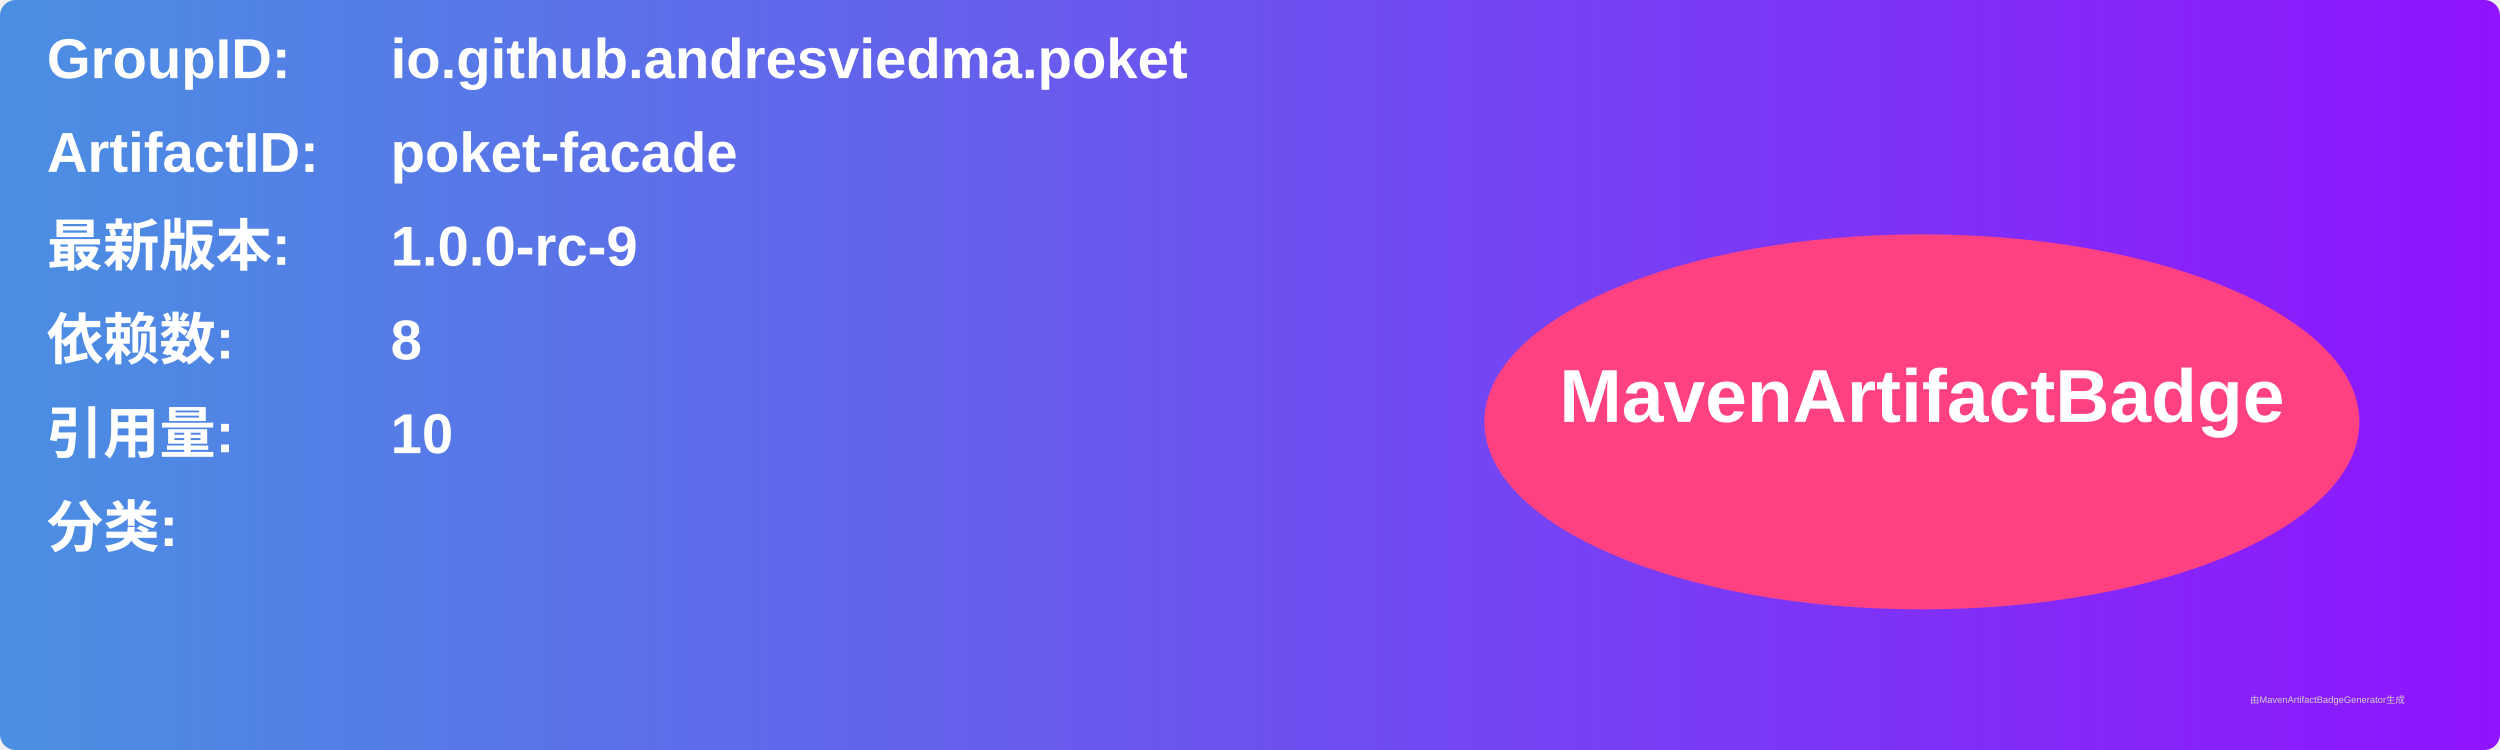
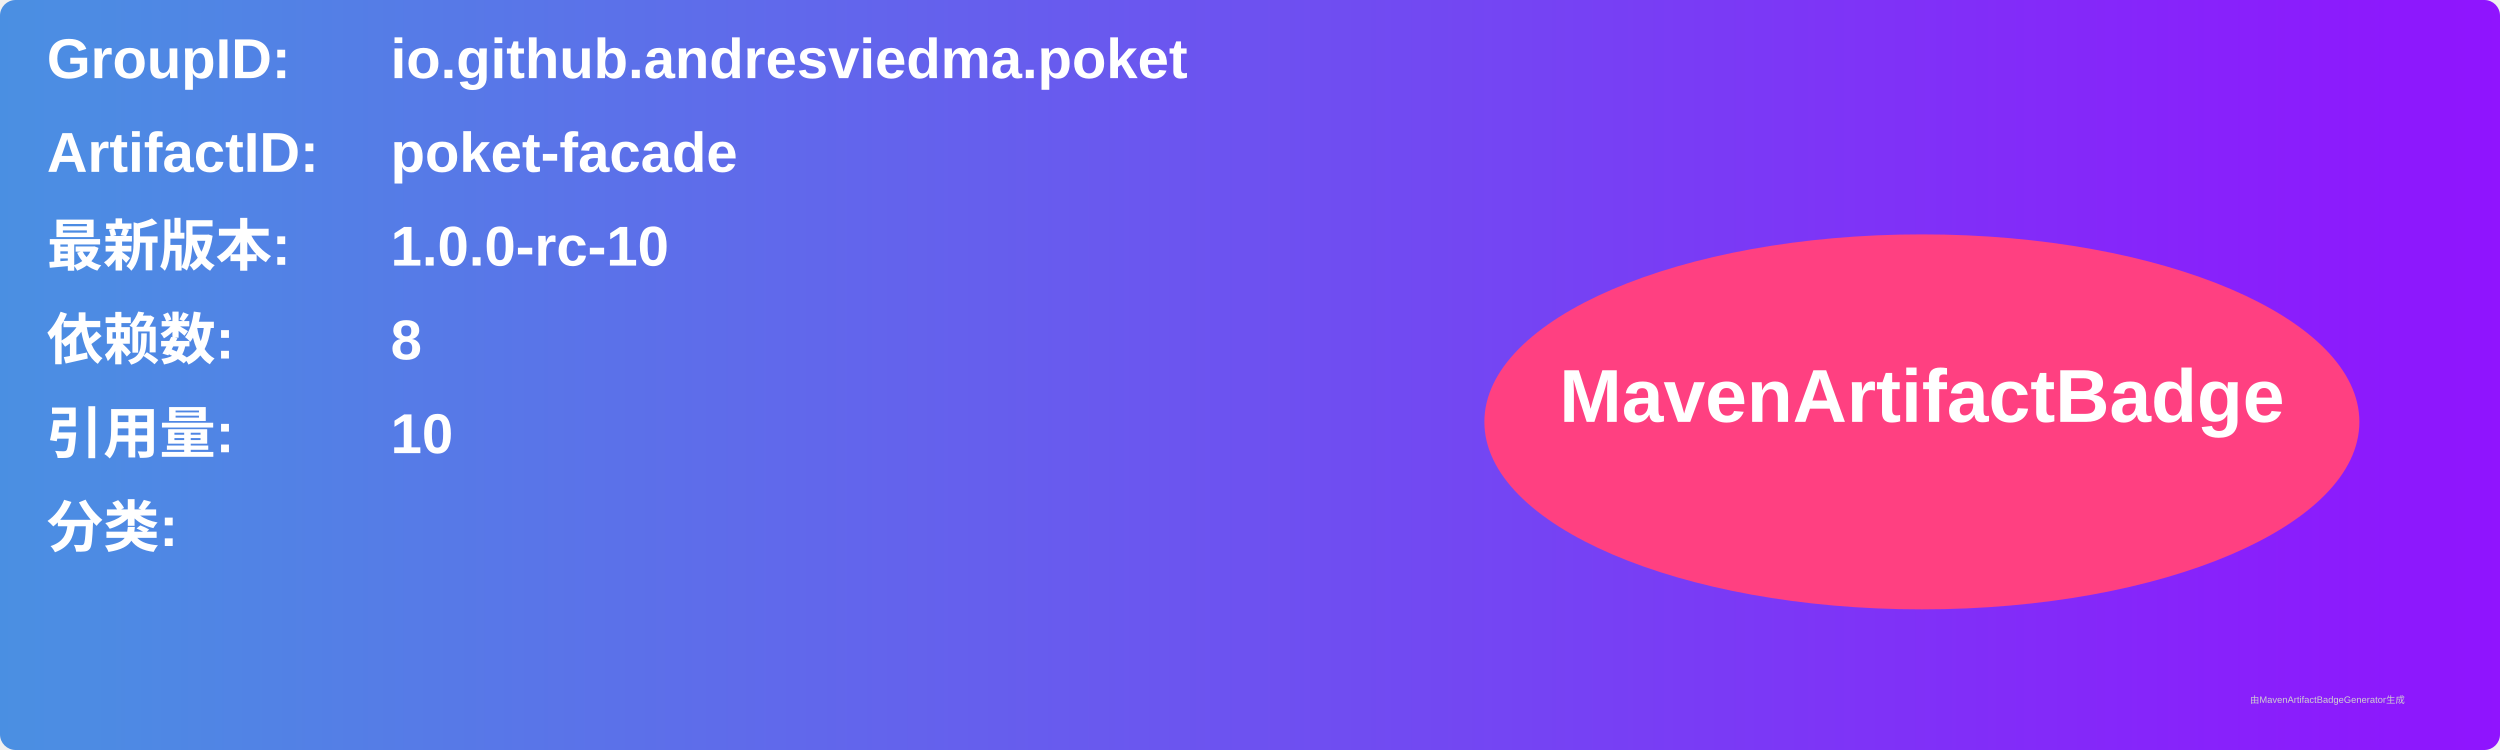
<svg xmlns="http://www.w3.org/2000/svg" width="800" height="240" viewBox="0 0 800 240">
  <linearGradient id="grad" x1="0%" y1="0%" x2="100%" y2="0%">
    <stop offset="0%" stop-color="#4a90e2" />
    <stop offset="100%" stop-color="#9013fe" />
  </linearGradient>
  <rect width="100%" height="100%" rx="5" ry="5" fill="url(#grad)" />
  <g transform="translate(15, 15)">
    <text x="0" y="10" font-family="Arial" font-size="18" fill="white" font-weight="bold" width="260">GroupID:</text>
    <text x="110" y="10" font-family="Arial" font-size="18" fill="white" font-weight="bold" width="460">io.github.andresviedma.poket</text>
    <text x="0" y="40" font-family="Arial" font-size="18" fill="white" font-weight="bold" width="260">ArtifactID:</text>
    <text x="110" y="40" font-family="Arial" font-size="18" fill="white" font-weight="bold" width="460">poket-facade</text>
    <text x="0" y="70" font-family="Arial" font-size="18" fill="white" font-weight="bold">最新版本:</text>
    <text x="110" y="70" font-family="Arial" font-size="18" fill="white" font-weight="bold">
-       <tspan font-weight="bold">1.0.0-rc-9</tspan>
+       <tspan font-weight="bold">1.0.0-rc-10</tspan>
    </text>
    <text x="0" y="100" font-family="Arial" font-size="18" fill="white" font-weight="bold">依赖数: </text>
    <text x="110" y="100" font-family="Arial" font-size="18" fill="white">
      <tspan font-weight="bold">8</tspan>
    </text>
    <text x="0" y="130" font-family="Arial" font-size="18" fill="white" font-weight="bold">引用量: </text>
    <text x="110" y="130" font-family="Arial" font-size="18" fill="white">
      <tspan font-weight="bold">10</tspan>
    </text>
    <text x="0" y="160" font-family="Arial" font-size="18" fill="white" font-weight="bold">分类:</text>
    <text x="10" y="190" font-family="Arial" font-size="10" fill="white">
      <tspan font-weight="bold" />
    </text>
    <ellipse cx="600" cy="120" rx="140" ry="60" fill="#ff4081" />
    <text x="600" y="120" text-anchor="middle" font-family="Arial" font-size="24" fill="white" font-weight="bold">MavenArtifactBadge</text>
  </g>
  <text x="720" y="225" font-family="Arial" font-size="3" fill="#d0d0d0">由MavenArtifactBadgeGenerator生成</text>
</svg>
